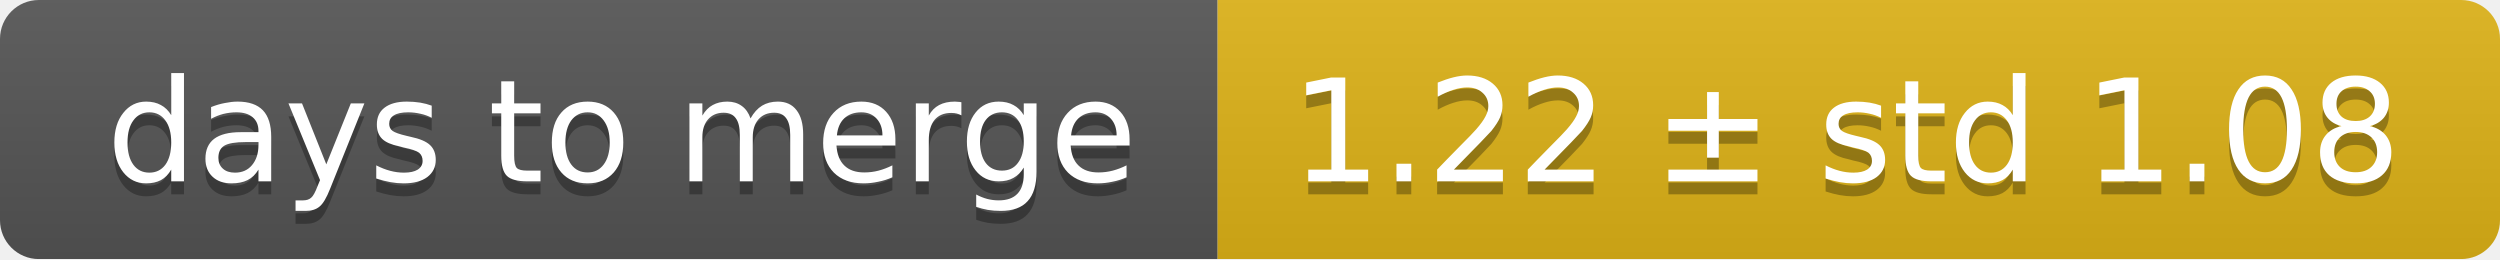
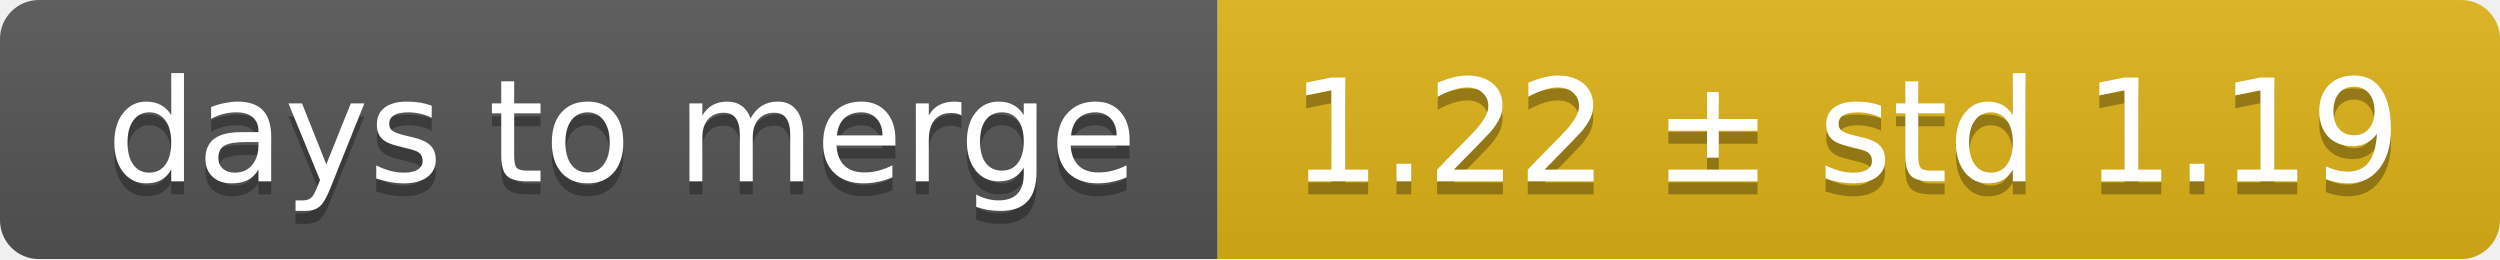
<svg xmlns="http://www.w3.org/2000/svg" width="193" height="20">
  <linearGradient id="smooth" x2="0" y2="100%">
    <stop offset="0" stop-color="#bbb" stop-opacity=".1" />
    <stop offset="1" stop-opacity=".1" />
  </linearGradient>
  <mask id="round">
    <rect width="193" height="20" rx="3" fill="#fff" />
  </mask>
  <g mask="url(#round)">
    <rect width="94" height="20" fill="#555" />
    <rect x="94" width="99" height="20" fill="#dfb317" />
    <rect width="193" height="20" fill="url(#smooth)" />
  </g>
  <g fill="#fff" text-anchor="middle" font-family="DejaVu Sans,Verdana,Geneva,sans-serif" font-size="11">
    <text x="48" y="15" fill="#010101" fill-opacity=".3">days to merge</text>
    <text x="48" y="14">days to merge</text>
-     <text x="142.5" y="15" fill="#010101" fill-opacity=".3">1.22 ± std 1.08</text>
-     <text x="142.5" y="14">1.22 ± std 1.08</text>
+     <text x="142.5" y="15" fill="#010101" fill-opacity=".3">1.22 ± std 1.19</text>
+     <text x="142.5" y="14">1.22 ± std 1.19</text>
  </g>
</svg>
